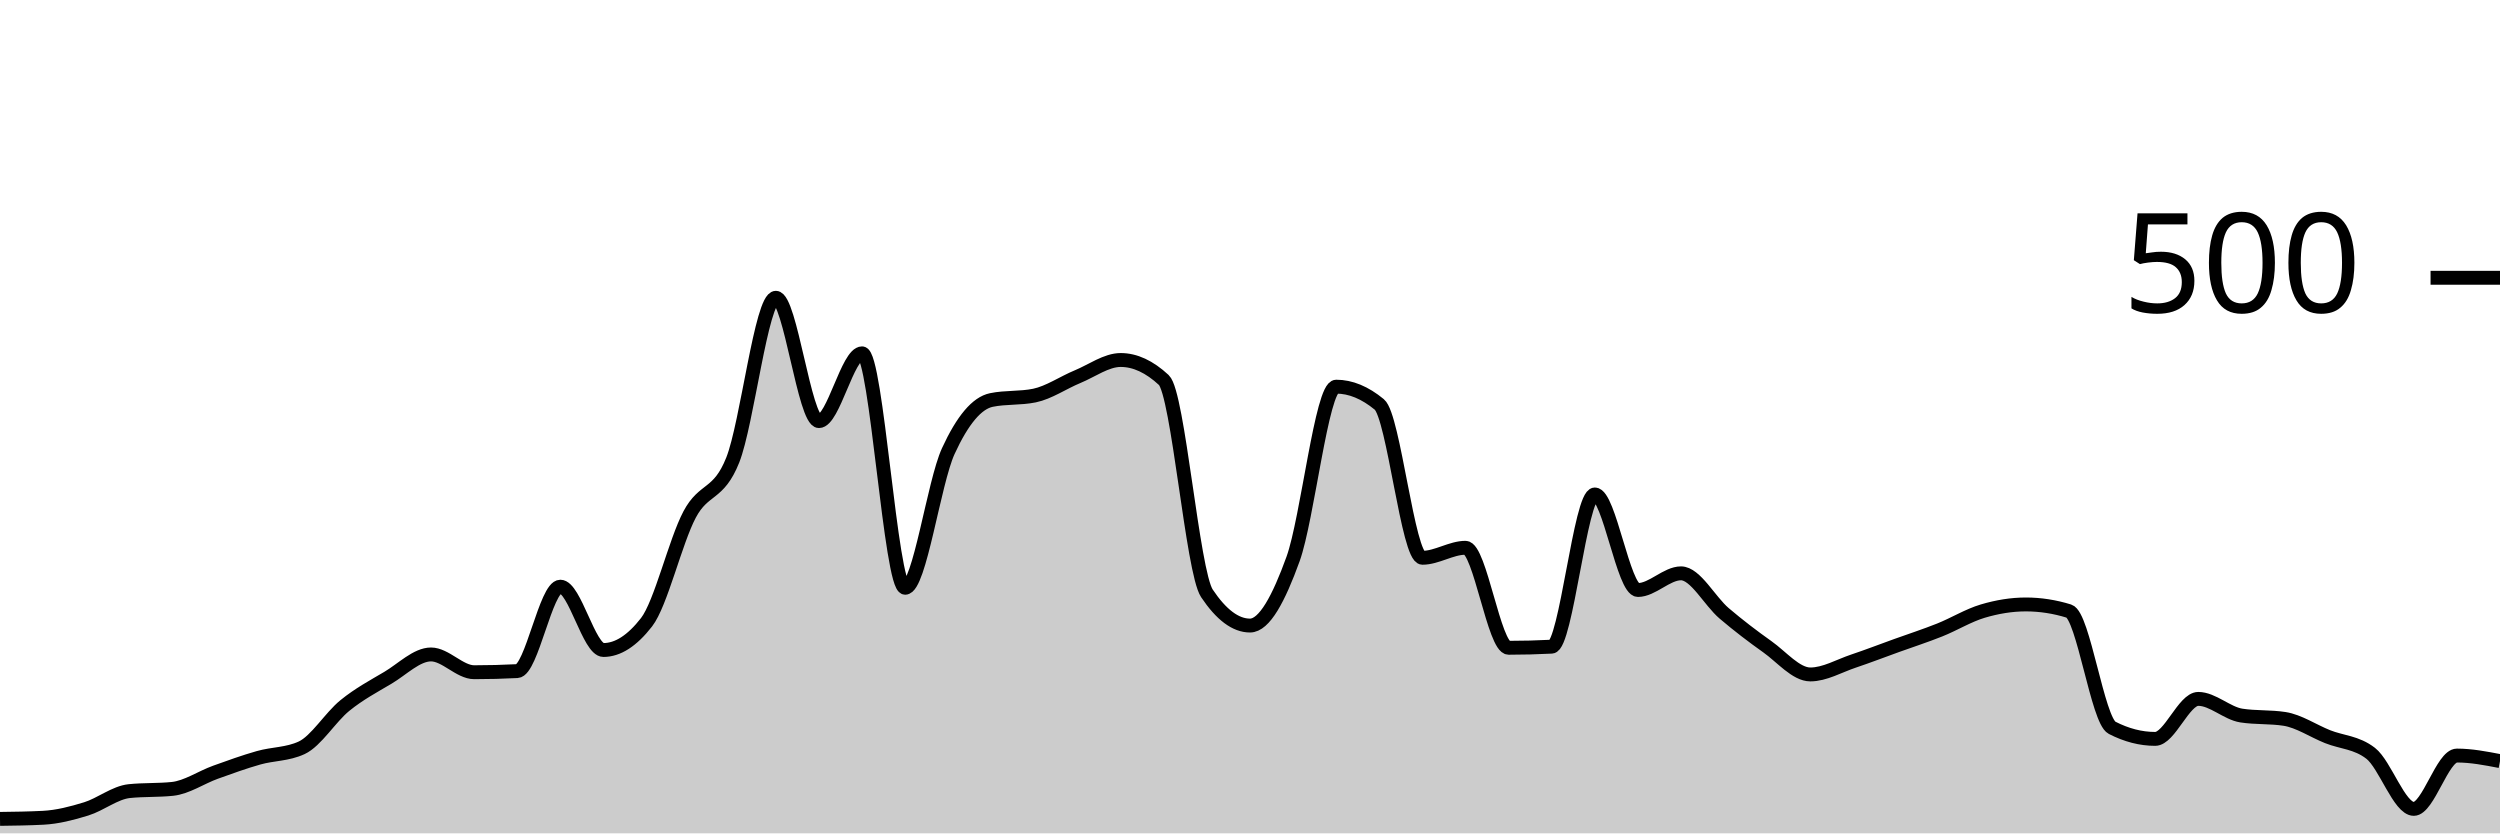
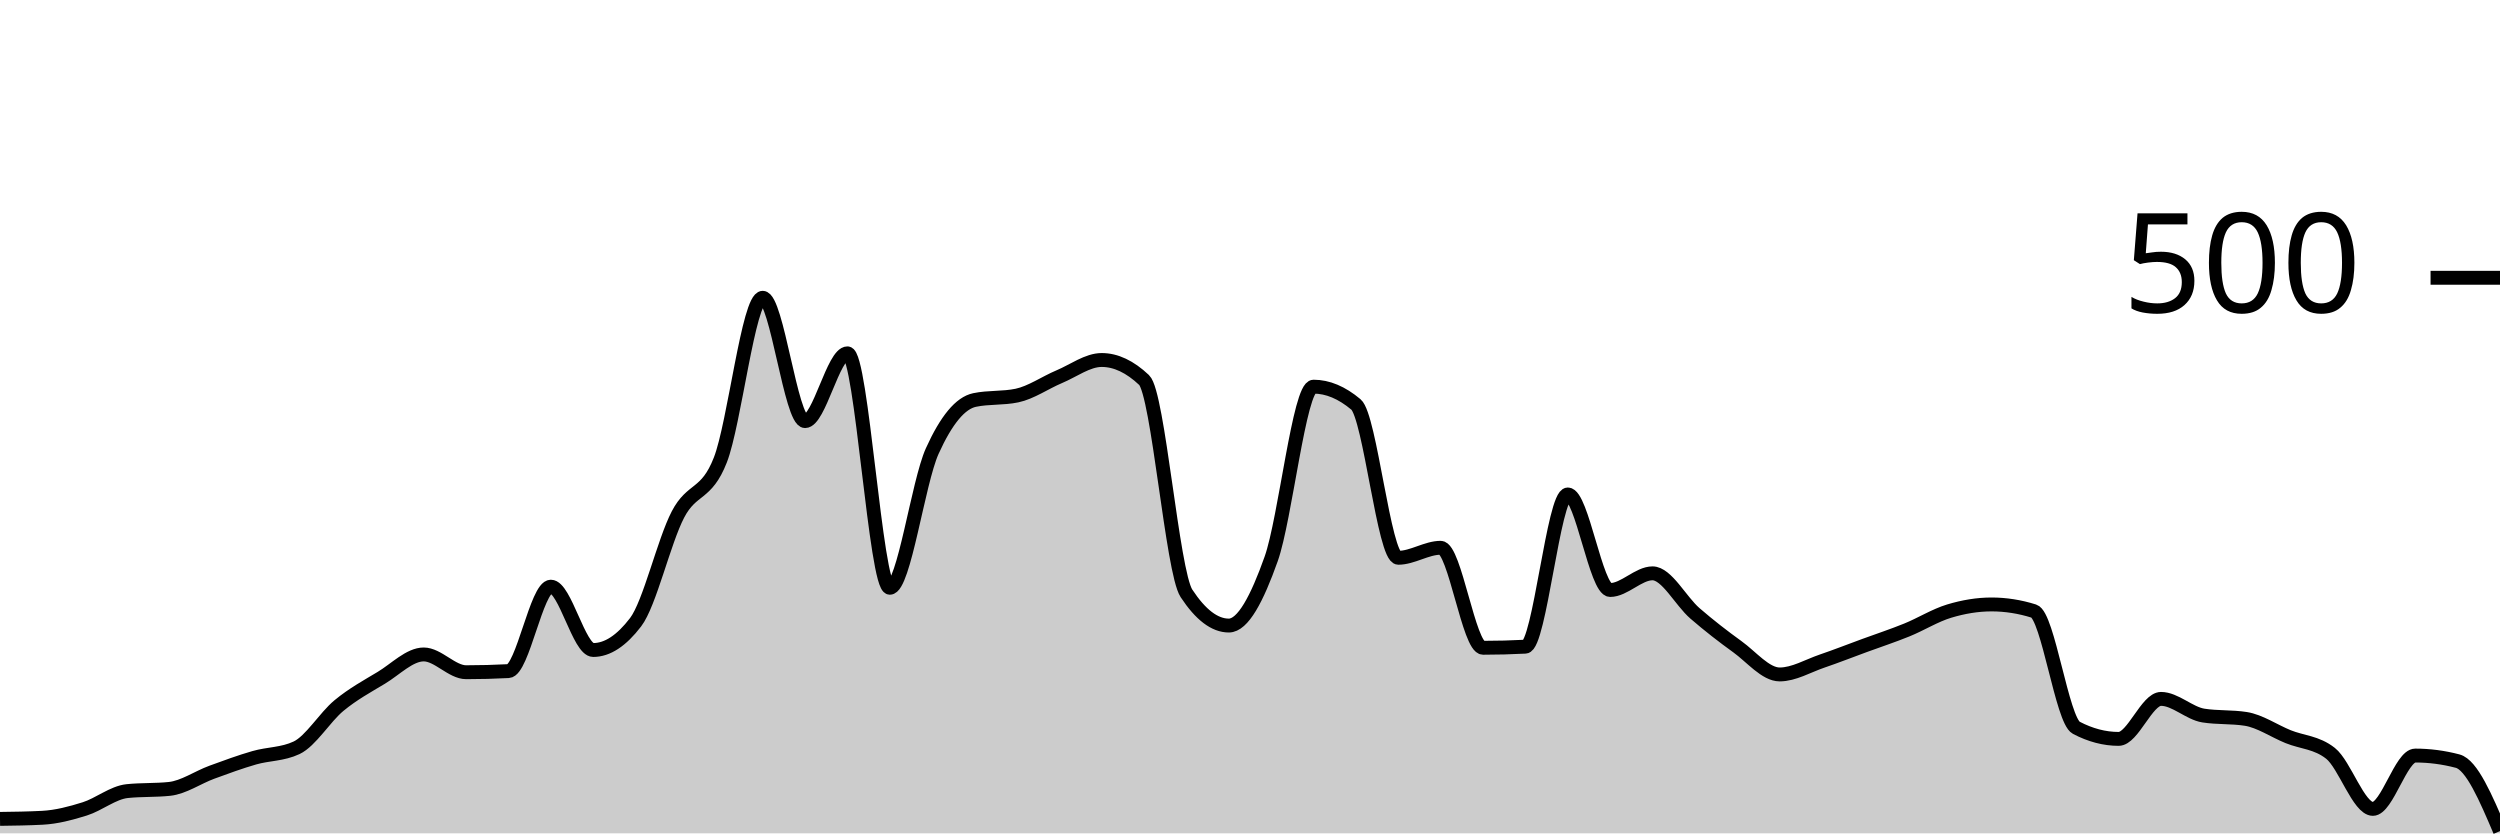
<svg xmlns="http://www.w3.org/2000/svg" viewBox="0 0 180 60">
  <g transform="translate(0,20)">
-     <path class="area" fill="rgba(0, 0, 0, 0.2)" d="M0,38.96C1.034,38.947,2.069,38.933,3.103,38.88C4.138,38.827,5.172,38.56,6.207,38.24C7.241,37.92,8.276,37.067,9.31,36.96C10.345,36.853,11.379,36.907,12.414,36.8C13.448,36.693,14.483,35.973,15.517,35.6C16.552,35.227,17.586,34.853,18.621,34.56C19.655,34.267,20.69,34.32,21.724,33.84C22.759,33.36,23.793,31.64,24.828,30.8C25.862,29.96,26.897,29.413,27.931,28.8C28.966,28.187,30,27.12,31.034,27.12C32.069,27.12,33.103,28.4,34.138,28.4C35.172,28.4,36.207,28.373,37.241,28.32C38.276,28.267,39.31,22.24,40.345,22.24C41.379,22.24,42.414,26.8,43.448,26.8C44.483,26.8,45.517,26.133,46.552,24.8C47.586,23.467,48.621,18.987,49.655,17.04C50.69,15.093,51.724,15.72,52.759,13.12C53.793,10.52,54.828,1.44,55.862,1.44C56.897,1.44,57.931,10.32,58.966,10.32C60,10.32,61.034,5.44,62.069,5.44C63.103,5.44,64.138,22.32,65.172,22.32C66.207,22.32,67.241,14.733,68.276,12.48C69.31,10.227,70.345,9.013,71.379,8.8C72.414,8.587,73.448,8.693,74.483,8.48C75.517,8.267,76.552,7.547,77.586,7.12C78.621,6.693,79.655,5.92,80.69,5.92C81.724,5.92,82.759,6.4,83.793,7.36C84.828,8.32,85.862,21.173,86.897,22.72C87.931,24.267,88.966,25.04,90,25.04C91.034,25.04,92.069,23.107,93.103,20.24C94.138,17.373,95.172,7.84,96.207,7.84C97.241,7.84,98.276,8.267,99.31,9.12C100.345,9.973,101.379,20.16,102.414,20.16C103.448,20.16,104.483,19.44,105.517,19.44C106.552,19.44,107.586,26.64,108.621,26.64C109.655,26.64,110.69,26.613,111.724,26.56C112.759,26.507,113.793,15.6,114.828,15.6C115.862,15.6,116.897,22.48,117.931,22.48C118.966,22.48,120,21.28,121.034,21.28C122.069,21.28,123.103,23.28,124.138,24.16C125.172,25.04,126.207,25.827,127.241,26.56C128.276,27.293,129.31,28.56,130.345,28.56C131.379,28.56,132.414,27.947,133.448,27.6C134.483,27.253,135.517,26.853,136.552,26.48C137.586,26.107,138.621,25.773,139.655,25.36C140.69,24.947,141.724,24.307,142.759,24C143.793,23.693,144.828,23.52,145.862,23.52C146.897,23.52,147.931,23.68,148.966,24C150,24.32,151.034,31.867,152.069,32.4C153.103,32.933,154.138,33.2,155.172,33.2C156.207,33.2,157.241,30.32,158.276,30.32C159.31,30.32,160.345,31.36,161.379,31.52C162.414,31.68,163.448,31.6,164.483,31.76C165.517,31.92,166.552,32.627,167.586,33.04C168.621,33.453,169.655,33.44,170.69,34.24C171.724,35.04,172.759,38.24,173.793,38.24C174.828,38.24,175.862,34.4,176.897,34.4C177.931,34.4,178.966,34.6,180,34.8L180,40C178.966,40,177.931,40,176.897,40C175.862,40,174.828,40,173.793,40C172.759,40,171.724,40,170.69,40C169.655,40,168.621,40,167.586,40C166.552,40,165.517,40,164.483,40C163.448,40,162.414,40,161.379,40C160.345,40,159.31,40,158.276,40C157.241,40,156.207,40,155.172,40C154.138,40,153.103,40,152.069,40C151.034,40,150,40,148.966,40C147.931,40,146.897,40,145.862,40C144.828,40,143.793,40,142.759,40C141.724,40,140.69,40,139.655,40C138.621,40,137.586,40,136.552,40C135.517,40,134.483,40,133.448,40C132.414,40,131.379,40,130.345,40C129.31,40,128.276,40,127.241,40C126.207,40,125.172,40,124.138,40C123.103,40,122.069,40,121.034,40C120,40,118.966,40,117.931,40C116.897,40,115.862,40,114.828,40C113.793,40,112.759,40,111.724,40C110.69,40,109.655,40,108.621,40C107.586,40,106.552,40,105.517,40C104.483,40,103.448,40,102.414,40C101.379,40,100.345,40,99.31,40C98.276,40,97.241,40,96.207,40C95.172,40,94.138,40,93.103,40C92.069,40,91.034,40,90,40C88.966,40,87.931,40,86.897,40C85.862,40,84.828,40,83.793,40C82.759,40,81.724,40,80.69,40C79.655,40,78.621,40,77.586,40C76.552,40,75.517,40,74.483,40C73.448,40,72.414,40,71.379,40C70.345,40,69.31,40,68.276,40C67.241,40,66.207,40,65.172,40C64.138,40,63.103,40,62.069,40C61.034,40,60,40,58.966,40C57.931,40,56.897,40,55.862,40C54.828,40,53.793,40,52.759,40C51.724,40,50.69,40,49.655,40C48.621,40,47.586,40,46.552,40C45.517,40,44.483,40,43.448,40C42.414,40,41.379,40,40.345,40C39.31,40,38.276,40,37.241,40C36.207,40,35.172,40,34.138,40C33.103,40,32.069,40,31.034,40C30,40,28.966,40,27.931,40C26.897,40,25.862,40,24.828,40C23.793,40,22.759,40,21.724,40C20.69,40,19.655,40,18.621,40C17.586,40,16.552,40,15.517,40C14.483,40,13.448,40,12.414,40C11.379,40,10.345,40,9.31,40C8.276,40,7.241,40,6.207,40C5.172,40,4.138,40,3.103,40C2.069,40,1.034,40,0,40Z" />
-     <path class="line" stroke="black" fill="none" d="M0,38.96C1.034,38.947,2.069,38.933,3.103,38.88C4.138,38.827,5.172,38.56,6.207,38.24C7.241,37.92,8.276,37.067,9.31,36.96C10.345,36.853,11.379,36.907,12.414,36.8C13.448,36.693,14.483,35.973,15.517,35.6C16.552,35.227,17.586,34.853,18.621,34.56C19.655,34.267,20.69,34.32,21.724,33.84C22.759,33.36,23.793,31.64,24.828,30.8C25.862,29.96,26.897,29.413,27.931,28.8C28.966,28.187,30,27.12,31.034,27.12C32.069,27.12,33.103,28.4,34.138,28.4C35.172,28.4,36.207,28.373,37.241,28.32C38.276,28.267,39.31,22.24,40.345,22.24C41.379,22.24,42.414,26.8,43.448,26.8C44.483,26.8,45.517,26.133,46.552,24.8C47.586,23.467,48.621,18.987,49.655,17.04C50.69,15.093,51.724,15.72,52.759,13.12C53.793,10.52,54.828,1.44,55.862,1.44C56.897,1.44,57.931,10.32,58.966,10.32C60,10.32,61.034,5.44,62.069,5.44C63.103,5.44,64.138,22.32,65.172,22.32C66.207,22.32,67.241,14.733,68.276,12.48C69.31,10.227,70.345,9.013,71.379,8.8C72.414,8.587,73.448,8.693,74.483,8.48C75.517,8.267,76.552,7.547,77.586,7.12C78.621,6.693,79.655,5.92,80.69,5.92C81.724,5.92,82.759,6.4,83.793,7.36C84.828,8.32,85.862,21.173,86.897,22.72C87.931,24.267,88.966,25.04,90,25.04C91.034,25.04,92.069,23.107,93.103,20.24C94.138,17.373,95.172,7.84,96.207,7.84C97.241,7.84,98.276,8.267,99.31,9.12C100.345,9.973,101.379,20.16,102.414,20.16C103.448,20.16,104.483,19.44,105.517,19.44C106.552,19.44,107.586,26.64,108.621,26.64C109.655,26.64,110.69,26.613,111.724,26.56C112.759,26.507,113.793,15.6,114.828,15.6C115.862,15.6,116.897,22.48,117.931,22.48C118.966,22.48,120,21.28,121.034,21.28C122.069,21.28,123.103,23.28,124.138,24.16C125.172,25.04,126.207,25.827,127.241,26.56C128.276,27.293,129.31,28.56,130.345,28.56C131.379,28.56,132.414,27.947,133.448,27.6C134.483,27.253,135.517,26.853,136.552,26.48C137.586,26.107,138.621,25.773,139.655,25.36C140.69,24.947,141.724,24.307,142.759,24C143.793,23.693,144.828,23.52,145.862,23.52C146.897,23.52,147.931,23.68,148.966,24C150,24.32,151.034,31.867,152.069,32.4C153.103,32.933,154.138,33.2,155.172,33.2C156.207,33.2,157.241,30.32,158.276,30.32C159.31,30.32,160.345,31.36,161.379,31.52C162.414,31.68,163.448,31.6,164.483,31.76C165.517,31.92,166.552,32.627,167.586,33.04C168.621,33.453,169.655,33.44,170.69,34.24C171.724,35.04,172.759,38.24,173.793,38.24C174.828,38.24,175.862,34.4,176.897,34.4C177.931,34.4,178.966,34.6,180,34.8" />
+     <path class="area" fill="rgba(0, 0, 0, 0.2)" d="M0,38.96C1.017,38.947,2.034,38.933,3.051,38.88C4.068,38.827,5.085,38.56,6.102,38.24C7.119,37.92,8.136,37.067,9.153,36.96C10.169,36.853,11.186,36.907,12.203,36.8C13.22,36.693,14.237,35.973,15.254,35.6C16.271,35.227,17.288,34.853,18.305,34.56C19.322,34.267,20.339,34.32,21.356,33.84C22.373,33.36,23.39,31.64,24.407,30.8C25.424,29.96,26.441,29.413,27.458,28.8C28.475,28.187,29.492,27.12,30.508,27.12C31.525,27.12,32.542,28.4,33.559,28.4C34.576,28.4,35.593,28.373,36.61,28.32C37.627,28.267,38.644,22.24,39.661,22.24C40.678,22.24,41.695,26.8,42.712,26.8C43.729,26.8,44.746,26.133,45.763,24.8C46.78,23.467,47.797,18.987,48.814,17.04C49.831,15.093,50.847,15.72,51.864,13.12C52.881,10.52,53.898,1.44,54.915,1.44C55.932,1.44,56.949,10.32,57.966,10.32C58.983,10.32,60,5.44,61.017,5.44C62.034,5.44,63.051,22.32,64.068,22.32C65.085,22.32,66.102,14.733,67.119,12.48C68.136,10.227,69.153,9.013,70.169,8.8C71.186,8.587,72.203,8.693,73.22,8.48C74.237,8.267,75.254,7.547,76.271,7.12C77.288,6.693,78.305,5.92,79.322,5.92C80.339,5.92,81.356,6.4,82.373,7.36C83.39,8.32,84.407,21.173,85.424,22.72C86.441,24.267,87.458,25.04,88.475,25.04C89.492,25.04,90.508,23.107,91.525,20.24C92.542,17.373,93.559,7.84,94.576,7.84C95.593,7.84,96.61,8.267,97.627,9.12C98.644,9.973,99.661,20.16,100.678,20.16C101.695,20.16,102.712,19.44,103.729,19.44C104.746,19.44,105.763,26.64,106.78,26.64C107.797,26.64,108.814,26.613,109.831,26.56C110.847,26.507,111.864,15.6,112.881,15.6C113.898,15.6,114.915,22.48,115.932,22.48C116.949,22.48,117.966,21.28,118.983,21.28C120,21.28,121.017,23.28,122.034,24.16C123.051,25.04,124.068,25.827,125.085,26.56C126.102,27.293,127.119,28.56,128.136,28.56C129.153,28.56,130.169,27.947,131.186,27.6C132.203,27.253,133.22,26.853,134.237,26.48C135.254,26.107,136.271,25.773,137.288,25.36C138.305,24.947,139.322,24.307,140.339,24C141.356,23.693,142.373,23.52,143.39,23.52C144.407,23.52,145.424,23.68,146.441,24C147.458,24.32,148.475,31.867,149.492,32.4C150.508,32.933,151.525,33.2,152.542,33.2C153.559,33.2,154.576,30.32,155.593,30.32C156.61,30.32,157.627,31.36,158.644,31.52C159.661,31.68,160.678,31.6,161.695,31.76C162.712,31.92,163.729,32.627,164.746,33.04C165.763,33.453,166.78,33.44,167.797,34.24C168.814,35.04,169.831,38.24,170.847,38.24C171.864,38.24,172.881,34.4,173.898,34.4C174.915,34.4,175.932,34.533,176.949,34.8C177.966,35.067,178.983,37.453,180,39.84L180,40C178.983,40,177.966,40,176.949,40C175.932,40,174.915,40,173.898,40C172.881,40,171.864,40,170.847,40C169.831,40,168.814,40,167.797,40C166.78,40,165.763,40,164.746,40C163.729,40,162.712,40,161.695,40C160.678,40,159.661,40,158.644,40C157.627,40,156.61,40,155.593,40C154.576,40,153.559,40,152.542,40C151.525,40,150.508,40,149.492,40C148.475,40,147.458,40,146.441,40C145.424,40,144.407,40,143.39,40C142.373,40,141.356,40,140.339,40C139.322,40,138.305,40,137.288,40C136.271,40,135.254,40,134.237,40C133.22,40,132.203,40,131.186,40C130.169,40,129.153,40,128.136,40C127.119,40,126.102,40,125.085,40C124.068,40,123.051,40,122.034,40C121.017,40,120,40,118.983,40C117.966,40,116.949,40,115.932,40C114.915,40,113.898,40,112.881,40C111.864,40,110.847,40,109.831,40C108.814,40,107.797,40,106.78,40C105.763,40,104.746,40,103.729,40C102.712,40,101.695,40,100.678,40C99.661,40,98.644,40,97.627,40C96.61,40,95.593,40,94.576,40C93.559,40,92.542,40,91.525,40C90.508,40,89.492,40,88.475,40C87.458,40,86.441,40,85.424,40C84.407,40,83.39,40,82.373,40C81.356,40,80.339,40,79.322,40C78.305,40,77.288,40,76.271,40C75.254,40,74.237,40,73.22,40C72.203,40,71.186,40,70.169,40C69.153,40,68.136,40,67.119,40C66.102,40,65.085,40,64.068,40C63.051,40,62.034,40,61.017,40C60,40,58.983,40,57.966,40C56.949,40,55.932,40,54.915,40C53.898,40,52.881,40,51.864,40C50.847,40,49.831,40,48.814,40C47.797,40,46.78,40,45.763,40C44.746,40,43.729,40,42.712,40C41.695,40,40.678,40,39.661,40C38.644,40,37.627,40,36.61,40C35.593,40,34.576,40,33.559,40C32.542,40,31.525,40,30.508,40C29.492,40,28.475,40,27.458,40C26.441,40,25.424,40,24.407,40C23.39,40,22.373,40,21.356,40C20.339,40,19.322,40,18.305,40C17.288,40,16.271,40,15.254,40C14.237,40,13.22,40,12.203,40C11.186,40,10.169,40,9.153,40C8.136,40,7.119,40,6.102,40C5.085,40,4.068,40,3.051,40C2.034,40,1.017,40,0,40Z" />
+     <path class="line" stroke="black" fill="none" d="M0,38.96C1.017,38.947,2.034,38.933,3.051,38.88C4.068,38.827,5.085,38.56,6.102,38.24C7.119,37.92,8.136,37.067,9.153,36.96C10.169,36.853,11.186,36.907,12.203,36.8C13.22,36.693,14.237,35.973,15.254,35.6C16.271,35.227,17.288,34.853,18.305,34.56C19.322,34.267,20.339,34.32,21.356,33.84C22.373,33.36,23.39,31.64,24.407,30.8C25.424,29.96,26.441,29.413,27.458,28.8C28.475,28.187,29.492,27.12,30.508,27.12C31.525,27.12,32.542,28.4,33.559,28.4C34.576,28.4,35.593,28.373,36.61,28.32C37.627,28.267,38.644,22.24,39.661,22.24C40.678,22.24,41.695,26.8,42.712,26.8C43.729,26.8,44.746,26.133,45.763,24.8C46.78,23.467,47.797,18.987,48.814,17.04C49.831,15.093,50.847,15.72,51.864,13.12C52.881,10.52,53.898,1.44,54.915,1.44C55.932,1.44,56.949,10.32,57.966,10.32C58.983,10.32,60,5.44,61.017,5.44C62.034,5.44,63.051,22.32,64.068,22.32C65.085,22.32,66.102,14.733,67.119,12.48C68.136,10.227,69.153,9.013,70.169,8.8C71.186,8.587,72.203,8.693,73.22,8.48C74.237,8.267,75.254,7.547,76.271,7.12C77.288,6.693,78.305,5.92,79.322,5.92C80.339,5.92,81.356,6.4,82.373,7.36C83.39,8.32,84.407,21.173,85.424,22.72C86.441,24.267,87.458,25.04,88.475,25.04C89.492,25.04,90.508,23.107,91.525,20.24C92.542,17.373,93.559,7.84,94.576,7.84C95.593,7.84,96.61,8.267,97.627,9.12C98.644,9.973,99.661,20.16,100.678,20.16C101.695,20.16,102.712,19.44,103.729,19.44C104.746,19.44,105.763,26.64,106.78,26.64C107.797,26.64,108.814,26.613,109.831,26.56C110.847,26.507,111.864,15.6,112.881,15.6C113.898,15.6,114.915,22.48,115.932,22.48C116.949,22.48,117.966,21.28,118.983,21.28C120,21.28,121.017,23.28,122.034,24.16C123.051,25.04,124.068,25.827,125.085,26.56C126.102,27.293,127.119,28.56,128.136,28.56C129.153,28.56,130.169,27.947,131.186,27.6C132.203,27.253,133.22,26.853,134.237,26.48C135.254,26.107,136.271,25.773,137.288,25.36C138.305,24.947,139.322,24.307,140.339,24C141.356,23.693,142.373,23.52,143.39,23.52C144.407,23.52,145.424,23.68,146.441,24C147.458,24.32,148.475,31.867,149.492,32.4C150.508,32.933,151.525,33.2,152.542,33.2C153.559,33.2,154.576,30.32,155.593,30.32C156.61,30.32,157.627,31.36,158.644,31.52C159.661,31.68,160.678,31.6,161.695,31.76C162.712,31.92,163.729,32.627,164.746,33.04C165.763,33.453,166.78,33.44,167.797,34.24C168.814,35.04,169.831,38.24,170.847,38.24C171.864,38.24,172.881,34.4,173.898,34.4C174.915,34.4,175.932,34.533,176.949,34.8C177.966,35.067,178.983,37.453,180,39.84" />
    <path class="axis-ceiling" stroke-width="1" stroke="black" fill="none" d="M175,0L180,0" />
    <text class="axis-ceiling-label" font-family="sans-serif" text-anchor="end" font-size="10px" x="170" y="2.5">500</text>
  </g>
</svg>
